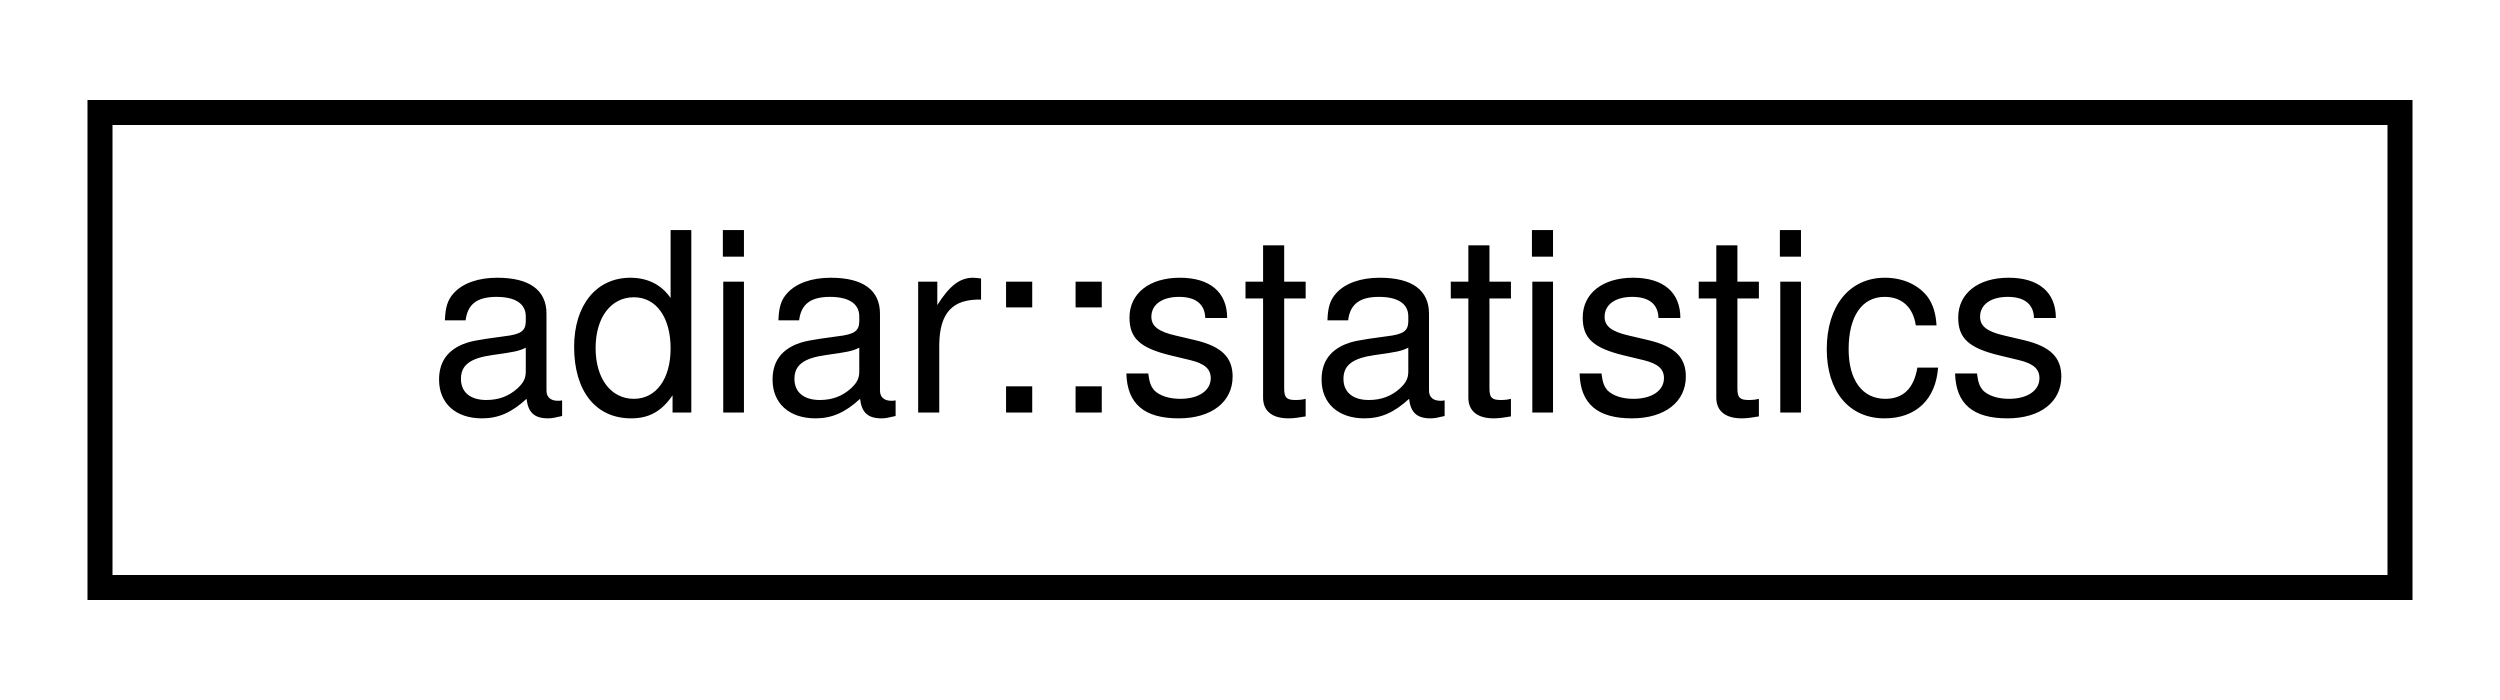
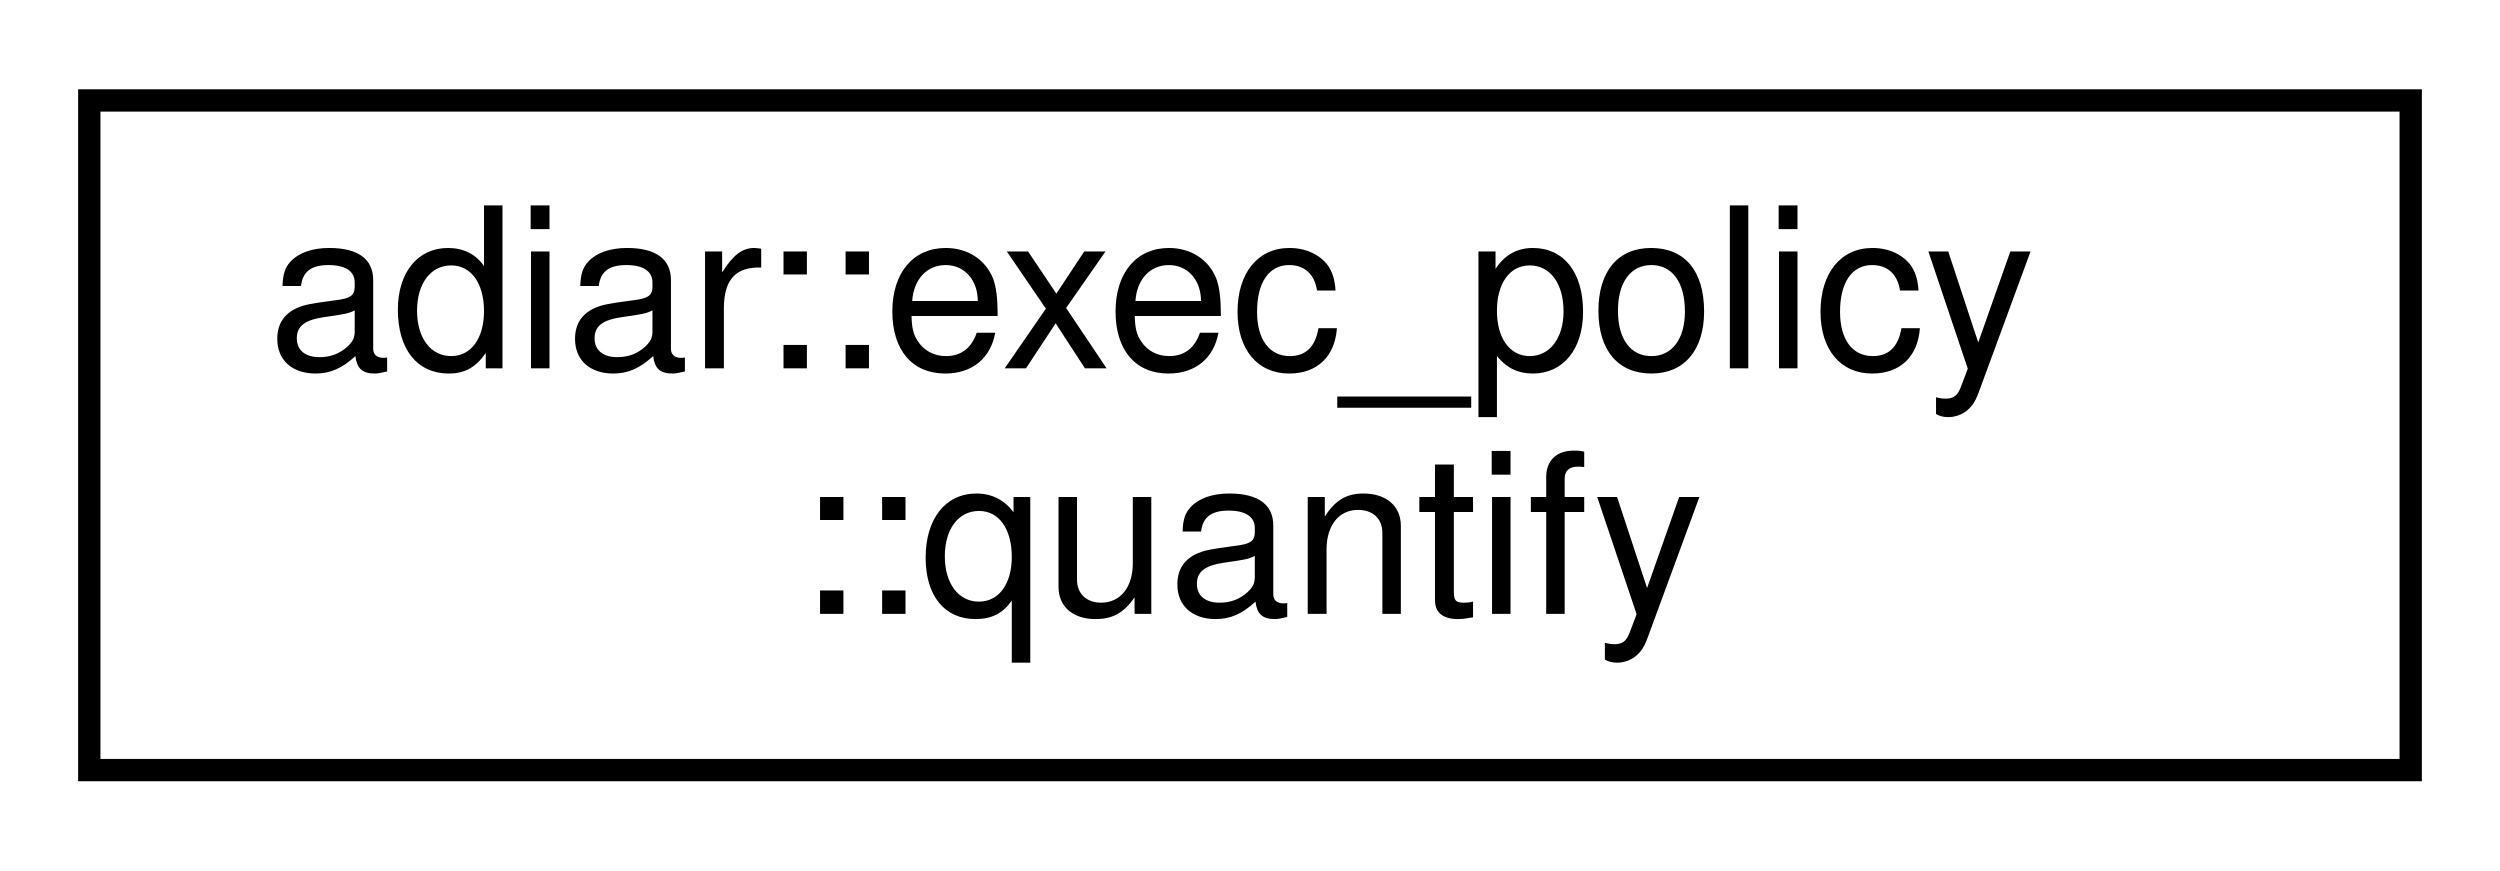
- <svg xmlns="http://www.w3.org/2000/svg" xmlns:xlink="http://www.w3.org/1999/xlink" width="100pt" height="28pt" viewBox="0.00 0.00 100.00 28.00">
-   <g id="graph0" class="graph" transform="scale(1 1) rotate(0) translate(4 24)">
+ <svg xmlns="http://www.w3.org/2000/svg" xmlns:xlink="http://www.w3.org/1999/xlink" width="112pt" height="39pt" viewBox="0.00 0.00 112.00 39.00">
+   <g id="graph0" class="graph" transform="scale(1 1) rotate(0) translate(4 35)">
    <g id="node1" class="node">
      <g id="a_node1">
-         <a xlink:href="structadiar_1_1statistics.html" target="_top" xlink:title="Available statistics from algorithm's and data structures.">
-           <polygon fill="none" stroke="black" points="0,-0.5 0,-19.5 92,-19.5 92,-0.5 0,-0.5" />
-           <text text-anchor="middle" x="46" y="-7.5" font-family="Helvetica,sans-Serif" font-size="10.00">adiar::statistics</text>
+         <a xlink:href="classadiar_1_1exec__policy_1_1quantify.html" target="_top" xlink:title="Strategies and settings for Adiar to use in quantify/project algorithms.">
+           <polygon fill="none" stroke="black" points="0,-0.5 0,-30.5 104,-30.5 104,-0.5 0,-0.5" />
+           <text text-anchor="start" x="8" y="-18.5" font-family="Helvetica,sans-Serif" font-size="10.00">adiar::exec_policy</text>
+           <text text-anchor="middle" x="52" y="-7.5" font-family="Helvetica,sans-Serif" font-size="10.00">::quantify</text>
        </a>
      </g>
    </g>
  </g>
</svg>
